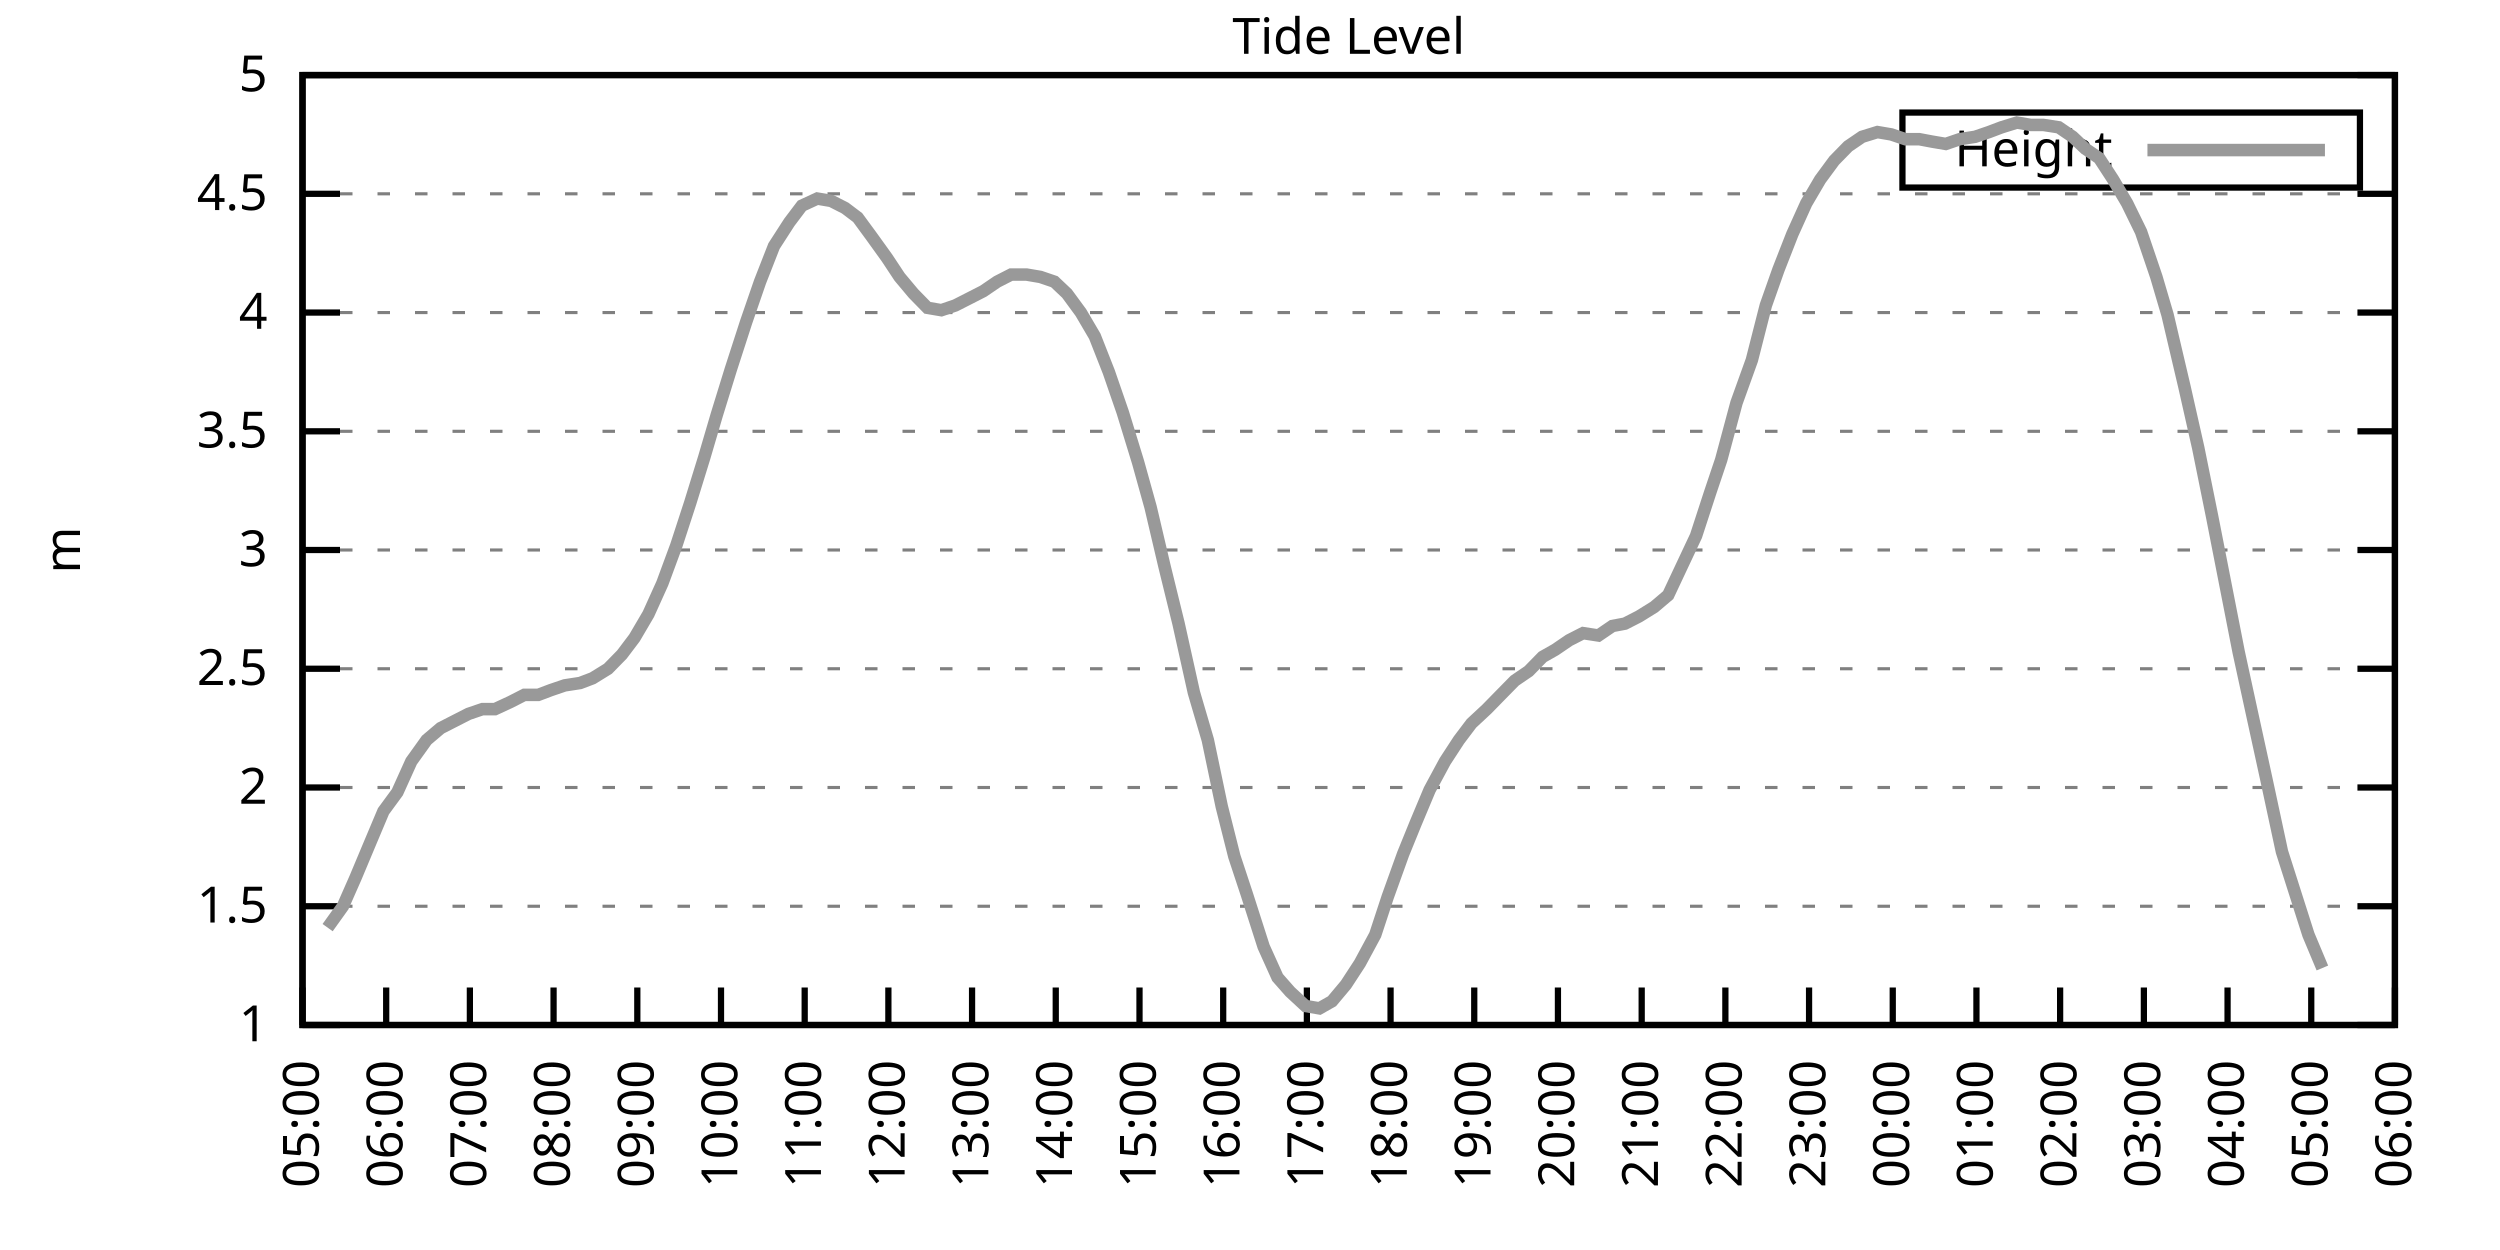
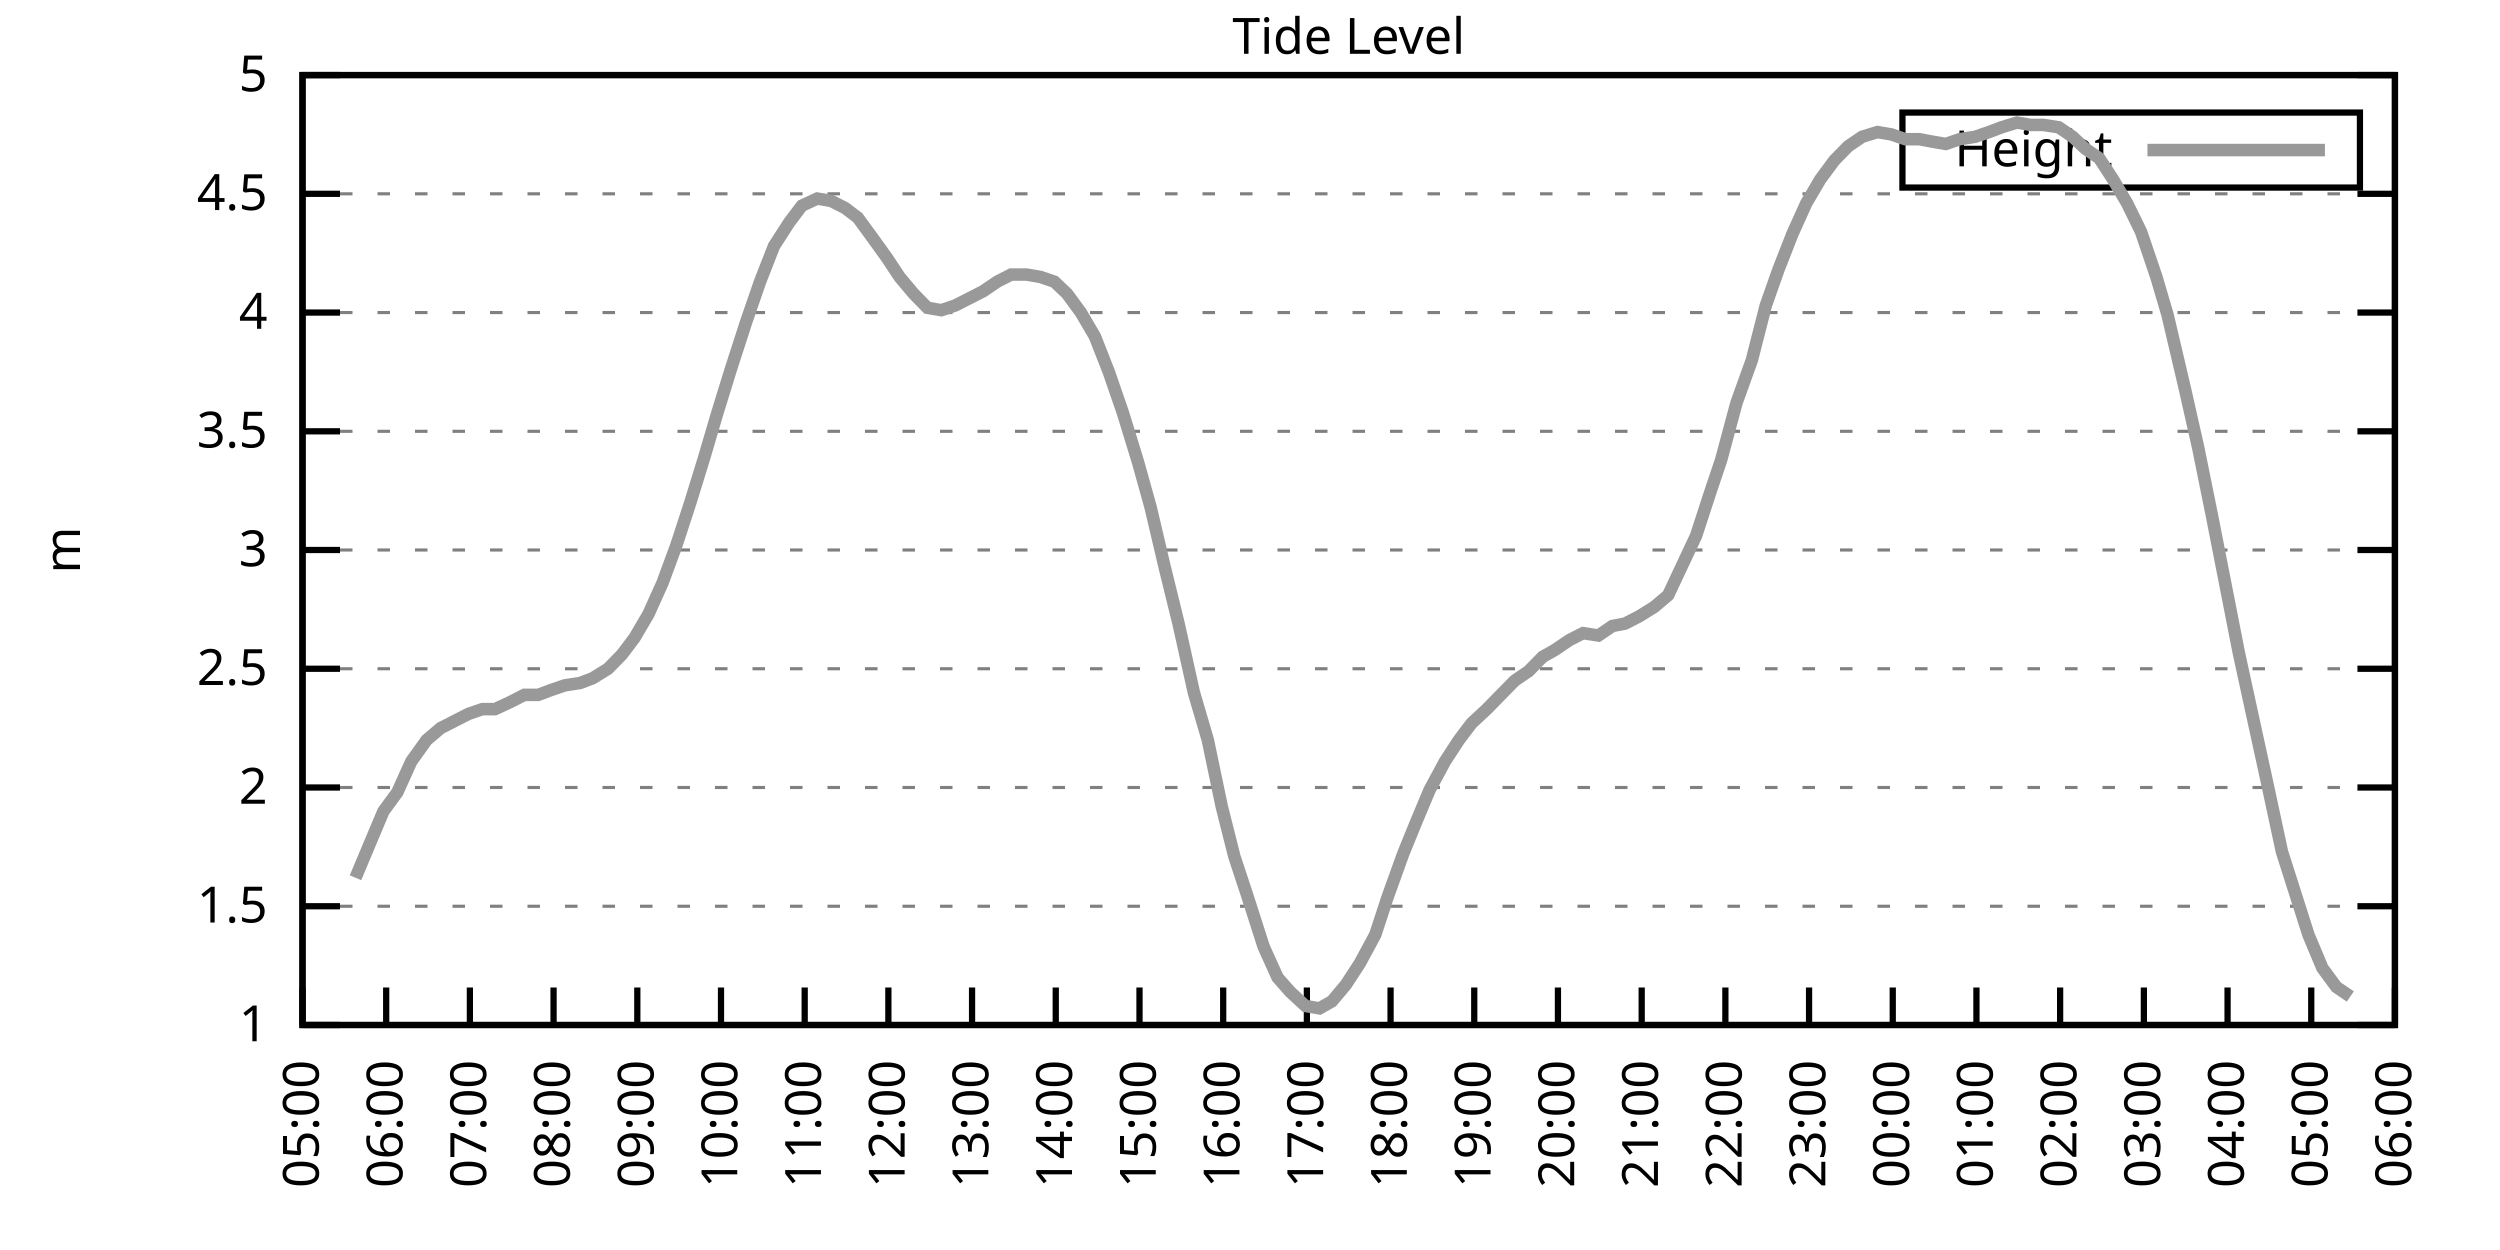
<svg xmlns="http://www.w3.org/2000/svg" xmlns:xlink="http://www.w3.org/1999/xlink" width="400" height="200" viewBox="0 0 400 200">
  <g id="gnuplot_canvas">
    <rect x="0" y="0" width="400" height="200" fill="none" />
    <defs>
      <circle id="gpDot" r="0.5" stroke-width="0.5" stroke="currentColor" />
      <path id="gpPt0" stroke-width="0.333" stroke="currentColor" d="M-1,0 h2 M0,-1 v2" />
      <path id="gpPt1" stroke-width="0.333" stroke="currentColor" d="M-1,-1 L1,1 M1,-1 L-1,1" />
      <path id="gpPt2" stroke-width="0.333" stroke="currentColor" d="M-1,0 L1,0 M0,-1 L0,1 M-1,-1 L1,1 M-1,1 L1,-1" />
      <rect id="gpPt3" stroke-width="0.333" stroke="currentColor" x="-1" y="-1" width="2" height="2" />
      <rect id="gpPt4" stroke-width="0.333" stroke="currentColor" fill="currentColor" x="-1" y="-1" width="2" height="2" />
      <circle id="gpPt5" stroke-width="0.333" stroke="currentColor" cx="0" cy="0" r="1" />
      <use xlink:href="#gpPt5" id="gpPt6" fill="currentColor" stroke="none" />
      <path id="gpPt7" stroke-width="0.333" stroke="currentColor" d="M0,-1.33 L-1.33,0.67 L1.33,0.67 z" />
      <use xlink:href="#gpPt7" id="gpPt8" fill="currentColor" stroke="none" />
      <use xlink:href="#gpPt7" id="gpPt9" stroke="currentColor" transform="rotate(180)" />
      <use xlink:href="#gpPt9" id="gpPt10" fill="currentColor" stroke="none" />
      <use xlink:href="#gpPt3" id="gpPt11" stroke="currentColor" transform="rotate(45)" />
      <use xlink:href="#gpPt11" id="gpPt12" fill="currentColor" stroke="none" />
      <path id="gpPt13" stroke-width="0.333" stroke="currentColor" d="M0,1.330 L1.265,0.411 L0.782,-1.067 L-0.782,-1.076 L-1.265,0.411 z" />
      <use xlink:href="#gpPt13" id="gpPt14" fill="currentColor" stroke="none" />
      <filter id="textbox" filterUnits="objectBoundingBox" x="0" y="0" height="1" width="1">
        <feFlood flood-color="white" flood-opacity="1" result="bgnd" />
        <feComposite in="SourceGraphic" in2="bgnd" operator="atop" />
      </filter>
      <filter id="greybox" filterUnits="objectBoundingBox" x="0" y="0" height="1" width="1">
        <feFlood flood-color="lightgrey" flood-opacity="1" result="grey" />
        <feComposite in="SourceGraphic" in2="grey" operator="atop" />
      </filter>
    </defs>
    <g fill="none" color="white" stroke="currentColor" stroke-width="1.00" stroke-linecap="butt" stroke-linejoin="miter">
</g>
    <g fill="none" color="black" stroke="currentColor" stroke-width="1.00" stroke-linecap="butt" stroke-linejoin="miter">
      <g stroke="none" shape-rendering="crispEdges">
        <polygon fill="rgb(255, 255, 255)" points="48.40,164.00 383.18,164.00 383.18,12.02 48.40,12.02 " />
      </g>
    </g>
    <g fill="none" color="black" stroke="currentColor" stroke-width="1.00" stroke-linecap="butt" stroke-linejoin="miter">
</g>
    <g fill="none" color="black" stroke="black" stroke-width="0.50" stroke-linecap="butt" stroke-linejoin="miter">
</g>
    <g fill="none" color="gray" stroke="currentColor" stroke-width="0.50" stroke-linecap="butt" stroke-linejoin="miter">
      <path stroke="gray" stroke-dasharray="2,4" class="gridline" d="M48.40,164.00 L383.19,164.00  " />
    </g>
    <g fill="none" color="gray" stroke="gray" stroke-width="1.00" stroke-linecap="butt" stroke-linejoin="miter">
</g>
    <g fill="none" color="black" stroke="currentColor" stroke-width="1.00" stroke-linecap="butt" stroke-linejoin="miter">
      <path stroke="black" d="M48.40,164.00 L54.40,164.00 M383.19,164.00 L377.19,164.00  " />
      <g transform="translate(42.80,166.60)" stroke="none" fill="black" font-family="Sans" font-size="8.00" text-anchor="end">
        <text>
          <tspan font-family="Sans"> 1</tspan>
        </text>
      </g>
    </g>
    <g fill="none" color="black" stroke="currentColor" stroke-width="1.00" stroke-linecap="butt" stroke-linejoin="miter">
</g>
    <g fill="none" color="black" stroke="black" stroke-width="0.50" stroke-linecap="butt" stroke-linejoin="miter">
</g>
    <g fill="none" color="gray" stroke="currentColor" stroke-width="0.50" stroke-linecap="butt" stroke-linejoin="miter">
      <path stroke="gray" stroke-dasharray="2,4" class="gridline" d="M48.40,145.00 L383.19,145.00  " />
    </g>
    <g fill="none" color="gray" stroke="gray" stroke-width="1.00" stroke-linecap="butt" stroke-linejoin="miter">
</g>
    <g fill="none" color="black" stroke="currentColor" stroke-width="1.00" stroke-linecap="butt" stroke-linejoin="miter">
      <path stroke="black" d="M48.40,145.00 L54.40,145.00 M383.19,145.00 L377.19,145.00  " />
      <g transform="translate(42.80,147.60)" stroke="none" fill="black" font-family="Sans" font-size="8.00" text-anchor="end">
        <text>
          <tspan font-family="Sans"> 1.5</tspan>
        </text>
      </g>
    </g>
    <g fill="none" color="black" stroke="currentColor" stroke-width="1.00" stroke-linecap="butt" stroke-linejoin="miter">
</g>
    <g fill="none" color="black" stroke="black" stroke-width="0.50" stroke-linecap="butt" stroke-linejoin="miter">
</g>
    <g fill="none" color="gray" stroke="currentColor" stroke-width="0.50" stroke-linecap="butt" stroke-linejoin="miter">
      <path stroke="gray" stroke-dasharray="2,4" class="gridline" d="M48.40,126.00 L383.19,126.00  " />
    </g>
    <g fill="none" color="gray" stroke="gray" stroke-width="1.00" stroke-linecap="butt" stroke-linejoin="miter">
</g>
    <g fill="none" color="black" stroke="currentColor" stroke-width="1.00" stroke-linecap="butt" stroke-linejoin="miter">
      <path stroke="black" d="M48.40,126.00 L54.40,126.00 M383.19,126.00 L377.19,126.00  " />
      <g transform="translate(42.80,128.60)" stroke="none" fill="black" font-family="Sans" font-size="8.00" text-anchor="end">
        <text>
          <tspan font-family="Sans"> 2</tspan>
        </text>
      </g>
    </g>
    <g fill="none" color="black" stroke="currentColor" stroke-width="1.00" stroke-linecap="butt" stroke-linejoin="miter">
</g>
    <g fill="none" color="black" stroke="black" stroke-width="0.50" stroke-linecap="butt" stroke-linejoin="miter">
</g>
    <g fill="none" color="gray" stroke="currentColor" stroke-width="0.50" stroke-linecap="butt" stroke-linejoin="miter">
      <path stroke="gray" stroke-dasharray="2,4" class="gridline" d="M48.40,107.00 L383.19,107.00  " />
    </g>
    <g fill="none" color="gray" stroke="gray" stroke-width="1.00" stroke-linecap="butt" stroke-linejoin="miter">
</g>
    <g fill="none" color="black" stroke="currentColor" stroke-width="1.00" stroke-linecap="butt" stroke-linejoin="miter">
      <path stroke="black" d="M48.40,107.00 L54.40,107.00 M383.19,107.00 L377.19,107.00  " />
      <g transform="translate(42.80,109.60)" stroke="none" fill="black" font-family="Sans" font-size="8.00" text-anchor="end">
        <text>
          <tspan font-family="Sans"> 2.5</tspan>
        </text>
      </g>
    </g>
    <g fill="none" color="black" stroke="currentColor" stroke-width="1.00" stroke-linecap="butt" stroke-linejoin="miter">
</g>
    <g fill="none" color="black" stroke="black" stroke-width="0.50" stroke-linecap="butt" stroke-linejoin="miter">
</g>
    <g fill="none" color="gray" stroke="currentColor" stroke-width="0.50" stroke-linecap="butt" stroke-linejoin="miter">
      <path stroke="gray" stroke-dasharray="2,4" class="gridline" d="M48.40,88.00 L383.19,88.00  " />
    </g>
    <g fill="none" color="gray" stroke="gray" stroke-width="1.00" stroke-linecap="butt" stroke-linejoin="miter">
</g>
    <g fill="none" color="black" stroke="currentColor" stroke-width="1.00" stroke-linecap="butt" stroke-linejoin="miter">
      <path stroke="black" d="M48.40,88.00 L54.40,88.00 M383.19,88.00 L377.19,88.00  " />
      <g transform="translate(42.80,90.60)" stroke="none" fill="black" font-family="Sans" font-size="8.00" text-anchor="end">
        <text>
          <tspan font-family="Sans"> 3</tspan>
        </text>
      </g>
    </g>
    <g fill="none" color="black" stroke="currentColor" stroke-width="1.00" stroke-linecap="butt" stroke-linejoin="miter">
</g>
    <g fill="none" color="black" stroke="black" stroke-width="0.50" stroke-linecap="butt" stroke-linejoin="miter">
</g>
    <g fill="none" color="gray" stroke="currentColor" stroke-width="0.50" stroke-linecap="butt" stroke-linejoin="miter">
      <path stroke="gray" stroke-dasharray="2,4" class="gridline" d="M48.40,69.01 L383.19,69.01  " />
    </g>
    <g fill="none" color="gray" stroke="gray" stroke-width="1.00" stroke-linecap="butt" stroke-linejoin="miter">
</g>
    <g fill="none" color="black" stroke="currentColor" stroke-width="1.00" stroke-linecap="butt" stroke-linejoin="miter">
      <path stroke="black" d="M48.40,69.01 L54.40,69.01 M383.19,69.01 L377.19,69.01  " />
      <g transform="translate(42.80,71.61)" stroke="none" fill="black" font-family="Sans" font-size="8.00" text-anchor="end">
        <text>
          <tspan font-family="Sans"> 3.5</tspan>
        </text>
      </g>
    </g>
    <g fill="none" color="black" stroke="currentColor" stroke-width="1.00" stroke-linecap="butt" stroke-linejoin="miter">
</g>
    <g fill="none" color="black" stroke="black" stroke-width="0.50" stroke-linecap="butt" stroke-linejoin="miter">
</g>
    <g fill="none" color="gray" stroke="currentColor" stroke-width="0.50" stroke-linecap="butt" stroke-linejoin="miter">
      <path stroke="gray" stroke-dasharray="2,4" class="gridline" d="M48.40,50.01 L383.19,50.01  " />
    </g>
    <g fill="none" color="gray" stroke="gray" stroke-width="1.00" stroke-linecap="butt" stroke-linejoin="miter">
</g>
    <g fill="none" color="black" stroke="currentColor" stroke-width="1.00" stroke-linecap="butt" stroke-linejoin="miter">
      <path stroke="black" d="M48.40,50.01 L54.40,50.01 M383.19,50.01 L377.19,50.01  " />
      <g transform="translate(42.80,52.61)" stroke="none" fill="black" font-family="Sans" font-size="8.00" text-anchor="end">
        <text>
          <tspan font-family="Sans"> 4</tspan>
        </text>
      </g>
    </g>
    <g fill="none" color="black" stroke="currentColor" stroke-width="1.00" stroke-linecap="butt" stroke-linejoin="miter">
</g>
    <g fill="none" color="black" stroke="black" stroke-width="0.50" stroke-linecap="butt" stroke-linejoin="miter">
</g>
    <g fill="none" color="gray" stroke="currentColor" stroke-width="0.50" stroke-linecap="butt" stroke-linejoin="miter">
      <path stroke="gray" stroke-dasharray="2,4" class="gridline" d="M48.40,31.01 L383.19,31.01  " />
    </g>
    <g fill="none" color="gray" stroke="gray" stroke-width="1.00" stroke-linecap="butt" stroke-linejoin="miter">
</g>
    <g fill="none" color="black" stroke="currentColor" stroke-width="1.00" stroke-linecap="butt" stroke-linejoin="miter">
      <path stroke="black" d="M48.40,31.01 L54.40,31.01 M383.19,31.01 L377.19,31.01  " />
      <g transform="translate(42.80,33.61)" stroke="none" fill="black" font-family="Sans" font-size="8.00" text-anchor="end">
        <text>
          <tspan font-family="Sans"> 4.5</tspan>
        </text>
      </g>
    </g>
    <g fill="none" color="black" stroke="currentColor" stroke-width="1.00" stroke-linecap="butt" stroke-linejoin="miter">
</g>
    <g fill="none" color="black" stroke="black" stroke-width="0.50" stroke-linecap="butt" stroke-linejoin="miter">
</g>
    <g fill="none" color="gray" stroke="currentColor" stroke-width="0.50" stroke-linecap="butt" stroke-linejoin="miter">
      <path stroke="gray" stroke-dasharray="2,4" class="gridline" d="M48.40,12.01 L383.19,12.01  " />
    </g>
    <g fill="none" color="gray" stroke="gray" stroke-width="1.00" stroke-linecap="butt" stroke-linejoin="miter">
</g>
    <g fill="none" color="black" stroke="currentColor" stroke-width="1.00" stroke-linecap="butt" stroke-linejoin="miter">
      <path stroke="black" d="M48.40,12.01 L54.40,12.01 M383.19,12.01 L377.19,12.01  " />
      <g transform="translate(42.80,14.61)" stroke="none" fill="black" font-family="Sans" font-size="8.00" text-anchor="end">
        <text>
          <tspan font-family="Sans"> 5</tspan>
        </text>
      </g>
    </g>
    <g fill="none" color="black" stroke="currentColor" stroke-width="1.00" stroke-linecap="butt" stroke-linejoin="miter">
      <path stroke="black" d="M48.40,164.00 L48.40,158.00  " />
      <g transform="translate(51.00,169.60) rotate(270.00)" stroke="none" fill="black" font-family="Sans" font-size="8.00" text-anchor="end">
        <text>
          <tspan font-family="Sans">05:00</tspan>
        </text>
      </g>
    </g>
    <g fill="none" color="black" stroke="currentColor" stroke-width="1.00" stroke-linecap="butt" stroke-linejoin="miter">
      <path stroke="black" d="M61.79,164.00 L61.79,158.00  " />
      <g transform="translate(64.39,169.60) rotate(270.00)" stroke="none" fill="black" font-family="Sans" font-size="8.00" text-anchor="end">
        <text>
          <tspan font-family="Sans">06:00</tspan>
        </text>
      </g>
    </g>
    <g fill="none" color="black" stroke="currentColor" stroke-width="1.00" stroke-linecap="butt" stroke-linejoin="miter">
      <path stroke="black" d="M75.18,164.00 L75.18,158.00  " />
      <g transform="translate(77.78,169.60) rotate(270.00)" stroke="none" fill="black" font-family="Sans" font-size="8.00" text-anchor="end">
        <text>
          <tspan font-family="Sans">07:00</tspan>
        </text>
      </g>
    </g>
    <g fill="none" color="black" stroke="currentColor" stroke-width="1.00" stroke-linecap="butt" stroke-linejoin="miter">
      <path stroke="black" d="M88.57,164.00 L88.57,158.00  " />
      <g transform="translate(91.17,169.60) rotate(270.00)" stroke="none" fill="black" font-family="Sans" font-size="8.00" text-anchor="end">
        <text>
          <tspan font-family="Sans">08:00</tspan>
        </text>
      </g>
    </g>
    <g fill="none" color="black" stroke="currentColor" stroke-width="1.00" stroke-linecap="butt" stroke-linejoin="miter">
      <path stroke="black" d="M101.97,164.00 L101.97,158.00  " />
      <g transform="translate(104.57,169.60) rotate(270.00)" stroke="none" fill="black" font-family="Sans" font-size="8.00" text-anchor="end">
        <text>
          <tspan font-family="Sans">09:00</tspan>
        </text>
      </g>
    </g>
    <g fill="none" color="black" stroke="currentColor" stroke-width="1.00" stroke-linecap="butt" stroke-linejoin="miter">
      <path stroke="black" d="M115.36,164.00 L115.36,158.00  " />
      <g transform="translate(117.96,169.60) rotate(270.00)" stroke="none" fill="black" font-family="Sans" font-size="8.00" text-anchor="end">
        <text>
          <tspan font-family="Sans">10:00</tspan>
        </text>
      </g>
    </g>
    <g fill="none" color="black" stroke="currentColor" stroke-width="1.00" stroke-linecap="butt" stroke-linejoin="miter">
      <path stroke="black" d="M128.75,164.00 L128.75,158.00  " />
      <g transform="translate(131.35,169.60) rotate(270.00)" stroke="none" fill="black" font-family="Sans" font-size="8.00" text-anchor="end">
        <text>
          <tspan font-family="Sans">11:00</tspan>
        </text>
      </g>
    </g>
    <g fill="none" color="black" stroke="currentColor" stroke-width="1.00" stroke-linecap="butt" stroke-linejoin="miter">
      <path stroke="black" d="M142.14,164.00 L142.14,158.00  " />
      <g transform="translate(144.74,169.60) rotate(270.00)" stroke="none" fill="black" font-family="Sans" font-size="8.00" text-anchor="end">
        <text>
          <tspan font-family="Sans">12:00</tspan>
        </text>
      </g>
    </g>
    <g fill="none" color="black" stroke="currentColor" stroke-width="1.00" stroke-linecap="butt" stroke-linejoin="miter">
      <path stroke="black" d="M155.53,164.00 L155.53,158.00  " />
      <g transform="translate(158.13,169.60) rotate(270.00)" stroke="none" fill="black" font-family="Sans" font-size="8.00" text-anchor="end">
        <text>
          <tspan font-family="Sans">13:00</tspan>
        </text>
      </g>
    </g>
    <g fill="none" color="black" stroke="currentColor" stroke-width="1.00" stroke-linecap="butt" stroke-linejoin="miter">
      <path stroke="black" d="M168.92,164.00 L168.92,158.00  " />
      <g transform="translate(171.52,169.60) rotate(270.00)" stroke="none" fill="black" font-family="Sans" font-size="8.00" text-anchor="end">
        <text>
          <tspan font-family="Sans">14:00</tspan>
        </text>
      </g>
    </g>
    <g fill="none" color="black" stroke="currentColor" stroke-width="1.00" stroke-linecap="butt" stroke-linejoin="miter">
      <path stroke="black" d="M182.32,164.00 L182.32,158.00  " />
      <g transform="translate(184.92,169.60) rotate(270.00)" stroke="none" fill="black" font-family="Sans" font-size="8.00" text-anchor="end">
        <text>
          <tspan font-family="Sans">15:00</tspan>
        </text>
      </g>
    </g>
    <g fill="none" color="black" stroke="currentColor" stroke-width="1.00" stroke-linecap="butt" stroke-linejoin="miter">
      <path stroke="black" d="M195.71,164.00 L195.71,158.00  " />
      <g transform="translate(198.31,169.60) rotate(270.00)" stroke="none" fill="black" font-family="Sans" font-size="8.00" text-anchor="end">
        <text>
          <tspan font-family="Sans">16:00</tspan>
        </text>
      </g>
    </g>
    <g fill="none" color="black" stroke="currentColor" stroke-width="1.00" stroke-linecap="butt" stroke-linejoin="miter">
      <path stroke="black" d="M209.10,164.00 L209.10,158.00  " />
      <g transform="translate(211.70,169.60) rotate(270.00)" stroke="none" fill="black" font-family="Sans" font-size="8.00" text-anchor="end">
        <text>
          <tspan font-family="Sans">17:00</tspan>
        </text>
      </g>
    </g>
    <g fill="none" color="black" stroke="currentColor" stroke-width="1.00" stroke-linecap="butt" stroke-linejoin="miter">
      <path stroke="black" d="M222.49,164.00 L222.49,158.00  " />
      <g transform="translate(225.09,169.60) rotate(270.00)" stroke="none" fill="black" font-family="Sans" font-size="8.00" text-anchor="end">
        <text>
          <tspan font-family="Sans">18:00</tspan>
        </text>
      </g>
    </g>
    <g fill="none" color="black" stroke="currentColor" stroke-width="1.00" stroke-linecap="butt" stroke-linejoin="miter">
      <path stroke="black" d="M235.88,164.00 L235.88,158.00  " />
      <g transform="translate(238.48,169.60) rotate(270.00)" stroke="none" fill="black" font-family="Sans" font-size="8.00" text-anchor="end">
        <text>
          <tspan font-family="Sans">19:00</tspan>
        </text>
      </g>
    </g>
    <g fill="none" color="black" stroke="currentColor" stroke-width="1.00" stroke-linecap="butt" stroke-linejoin="miter">
      <path stroke="black" d="M249.27,164.00 L249.27,158.00  " />
      <g transform="translate(251.87,169.60) rotate(270.00)" stroke="none" fill="black" font-family="Sans" font-size="8.00" text-anchor="end">
        <text>
          <tspan font-family="Sans">20:00</tspan>
        </text>
      </g>
    </g>
    <g fill="none" color="black" stroke="currentColor" stroke-width="1.00" stroke-linecap="butt" stroke-linejoin="miter">
      <path stroke="black" d="M262.67,164.00 L262.67,158.00  " />
      <g transform="translate(265.27,169.60) rotate(270.00)" stroke="none" fill="black" font-family="Sans" font-size="8.00" text-anchor="end">
        <text>
          <tspan font-family="Sans">21:00</tspan>
        </text>
      </g>
    </g>
    <g fill="none" color="black" stroke="currentColor" stroke-width="1.00" stroke-linecap="butt" stroke-linejoin="miter">
      <path stroke="black" d="M276.06,164.00 L276.06,158.00  " />
      <g transform="translate(278.66,169.60) rotate(270.00)" stroke="none" fill="black" font-family="Sans" font-size="8.00" text-anchor="end">
        <text>
          <tspan font-family="Sans">22:00</tspan>
        </text>
      </g>
    </g>
    <g fill="none" color="black" stroke="currentColor" stroke-width="1.00" stroke-linecap="butt" stroke-linejoin="miter">
      <path stroke="black" d="M289.45,164.00 L289.45,158.00  " />
      <g transform="translate(292.05,169.60) rotate(270.00)" stroke="none" fill="black" font-family="Sans" font-size="8.00" text-anchor="end">
        <text>
          <tspan font-family="Sans">23:00</tspan>
        </text>
      </g>
    </g>
    <g fill="none" color="black" stroke="currentColor" stroke-width="1.00" stroke-linecap="butt" stroke-linejoin="miter">
      <path stroke="black" d="M302.84,164.00 L302.84,158.00  " />
      <g transform="translate(305.44,169.60) rotate(270.00)" stroke="none" fill="black" font-family="Sans" font-size="8.00" text-anchor="end">
        <text>
          <tspan font-family="Sans">00:00</tspan>
        </text>
      </g>
    </g>
    <g fill="none" color="black" stroke="currentColor" stroke-width="1.00" stroke-linecap="butt" stroke-linejoin="miter">
      <path stroke="black" d="M316.23,164.00 L316.23,158.00  " />
      <g transform="translate(318.83,169.60) rotate(270.00)" stroke="none" fill="black" font-family="Sans" font-size="8.00" text-anchor="end">
        <text>
          <tspan font-family="Sans">01:00</tspan>
        </text>
      </g>
    </g>
    <g fill="none" color="black" stroke="currentColor" stroke-width="1.00" stroke-linecap="butt" stroke-linejoin="miter">
      <path stroke="black" d="M329.62,164.00 L329.62,158.00  " />
      <g transform="translate(332.22,169.60) rotate(270.00)" stroke="none" fill="black" font-family="Sans" font-size="8.00" text-anchor="end">
        <text>
          <tspan font-family="Sans">02:00</tspan>
        </text>
      </g>
    </g>
    <g fill="none" color="black" stroke="currentColor" stroke-width="1.00" stroke-linecap="butt" stroke-linejoin="miter">
      <path stroke="black" d="M343.02,164.00 L343.02,158.00  " />
      <g transform="translate(345.62,169.60) rotate(270.00)" stroke="none" fill="black" font-family="Sans" font-size="8.00" text-anchor="end">
        <text>
          <tspan font-family="Sans">03:00</tspan>
        </text>
      </g>
    </g>
    <g fill="none" color="black" stroke="currentColor" stroke-width="1.00" stroke-linecap="butt" stroke-linejoin="miter">
      <path stroke="black" d="M356.41,164.00 L356.41,158.00  " />
      <g transform="translate(359.01,169.60) rotate(270.00)" stroke="none" fill="black" font-family="Sans" font-size="8.00" text-anchor="end">
        <text>
          <tspan font-family="Sans">04:00</tspan>
        </text>
      </g>
    </g>
    <g fill="none" color="black" stroke="currentColor" stroke-width="1.00" stroke-linecap="butt" stroke-linejoin="miter">
      <path stroke="black" d="M369.80,164.00 L369.80,158.00  " />
      <g transform="translate(372.40,169.60) rotate(270.00)" stroke="none" fill="black" font-family="Sans" font-size="8.00" text-anchor="end">
        <text>
          <tspan font-family="Sans">05:00</tspan>
        </text>
      </g>
    </g>
    <g fill="none" color="black" stroke="currentColor" stroke-width="1.00" stroke-linecap="butt" stroke-linejoin="miter">
      <path stroke="black" d="M383.19,164.00 L383.19,158.00  " />
      <g transform="translate(385.79,169.60) rotate(270.00)" stroke="none" fill="black" font-family="Sans" font-size="8.00" text-anchor="end">
        <text>
          <tspan font-family="Sans">06:00</tspan>
        </text>
      </g>
    </g>
    <g fill="none" color="black" stroke="currentColor" stroke-width="1.00" stroke-linecap="butt" stroke-linejoin="miter">
</g>
    <g fill="none" color="black" stroke="currentColor" stroke-width="1.00" stroke-linecap="butt" stroke-linejoin="miter">
      <path stroke="black" d="M48.40,12.01 L48.40,164.00 L383.19,164.00 L383.19,12.01 L48.40,12.01 Z  " />
    </g>
    <g fill="none" color="black" stroke="currentColor" stroke-width="1.00" stroke-linecap="butt" stroke-linejoin="miter">
</g>
    <g fill="none" color="black" stroke="currentColor" stroke-width="1.00" stroke-linecap="butt" stroke-linejoin="miter">
      <path stroke="black" d="M304.39,30.01 L304.39,18.01 L377.59,18.01 L377.59,30.01 L304.39,30.01 Z  " />
    </g>
    <g id="Tide_level_plot_1">
      <g fill="none" color="white" stroke="black" stroke-width="2.00" stroke-linecap="butt" stroke-linejoin="miter">
</g>
      <g fill="none" color="black" stroke="currentColor" stroke-width="2.00" stroke-linecap="butt" stroke-linejoin="miter">
        <g transform="translate(337.99,26.61)" stroke="none" fill="black" font-family="Sans" font-size="8.00" text-anchor="end">
          <text>
            <tspan font-family="Sans">Height</tspan>
          </text>
        </g>
      </g>
      <g fill="none" color="black" stroke="currentColor" stroke-width="2.00" stroke-linecap="butt" stroke-linejoin="miter">
-         <path stroke="rgb(153, 153, 153)" d="M343.59,24.01 L371.99,24.01 M52.42,148.42 L54.87,145.00 L56.88,140.44 L59.11,135.12 L61.35,129.80 L63.58,126.76   L65.81,121.82 L68.26,118.40 L70.50,116.50 L72.73,115.36 L74.96,114.22 L77.19,113.46 L79.20,113.46 L81.66,112.32   L83.89,111.18 L86.12,111.18 L88.13,110.42 L90.36,109.66 L92.82,109.28 L94.82,108.52 L97.28,107.00 L99.51,104.72   L101.52,102.06 L103.75,98.26 L105.98,93.32 L108.22,87.25 L110.45,80.41 L112.68,73.19 L114.69,66.35 L116.92,59.13   L119.38,51.53 L121.61,45.07 L123.84,39.37 L126.29,35.57 L128.30,32.91 L130.76,31.77 L132.99,32.15 L135.22,33.29   L137.23,34.81 L139.46,37.85 L141.92,41.27 L143.93,44.31 L146.16,46.97 L148.39,49.25 L150.62,49.63 L152.85,48.87   L155.09,47.73 L157.32,46.59 L159.55,45.07 L161.78,43.93 L164.24,43.93 L166.47,44.31 L168.70,45.07 L170.71,46.97   L172.94,50.01 L175.17,53.81 L177.41,59.51 L179.64,65.97 L182.09,73.95 L184.10,81.17 L186.33,90.66 L188.57,99.78   L191.02,110.80 L193.25,118.40 L195.48,129.04 L197.49,137.02 L199.50,143.10 L202.18,151.46 L204.41,156.40 L206.42,158.68   L208.88,160.96 L211.11,161.34 L213.12,160.20 L215.35,157.54 L217.58,154.12 L220.04,149.56 L222.04,143.48 L224.50,136.64   L226.51,131.70 L228.74,126.38 L231.20,121.82 L233.43,118.40 L235.44,115.74 L237.89,113.46 L240.12,111.18 L242.36,108.90   L244.59,107.38 L246.82,105.10 L248.83,103.96 L251.06,102.44 L253.29,101.30 L255.75,101.68 L257.98,100.16 L259.99,99.78   L262.22,98.64 L264.67,97.12 L266.91,95.22 L271.37,85.73 L273.60,78.89 L275.39,73.57 L277.84,64.45 L280.30,57.61   L282.53,48.87 L284.54,43.17 L286.77,37.47 L289.00,32.53 L291.23,28.73 L293.47,25.69 L295.70,23.41 L297.93,21.89   L300.39,21.13 L302.62,21.51 L304.85,22.27 L307.08,22.27 L309.09,22.65 L311.32,23.03 L313.55,22.27 L316.01,21.89   L318.24,21.13 L320.25,20.37 L322.70,19.61 L324.94,19.99 L326.95,19.99 L329.40,20.37 L331.63,21.89 L333.64,23.79   L335.87,25.31 L338.10,28.73 L340.34,32.53 L342.57,37.09 L345.02,44.31 L346.81,50.39 L349.49,61.79 L351.72,71.67   L353.95,82.69 L356.18,94.08 L358.19,104.34 L360.42,114.60 L362.66,124.86 L365.11,136.26 L369.35,149.56 L371.58,154.88    " />
+         <path stroke="rgb(153, 153, 153)" d="M343.59,24.01 L371.99,24.01 M56.88,140.44 L59.11,135.12 L61.35,129.80 L63.58,126.76 L65.81,121.82 L68.26,118.40   L70.50,116.50 L72.73,115.36 L74.96,114.22 L77.19,113.46 L79.20,113.46 L81.66,112.32 L83.89,111.18 L86.12,111.18   L88.13,110.42 L90.36,109.66 L92.82,109.28 L94.82,108.52 L97.28,107.00 L99.51,104.72 L101.52,102.06 L103.75,98.26   L105.98,93.32 L108.22,87.25 L110.45,80.41 L112.68,73.19 L114.69,66.35 L116.92,59.13 L119.38,51.53 L121.61,45.07   L123.84,39.37 L126.29,35.57 L128.30,32.91 L130.76,31.77 L132.99,32.15 L135.22,33.29 L137.23,34.81 L139.46,37.85   L141.92,41.27 L143.93,44.31 L146.16,46.97 L148.39,49.25 L150.62,49.63 L152.85,48.87 L155.09,47.73 L157.32,46.59   L159.55,45.07 L161.78,43.93 L164.24,43.93 L166.47,44.31 L168.70,45.07 L170.71,46.97 L172.94,50.01 L175.17,53.81   L177.41,59.51 L179.64,65.97 L182.09,73.95 L184.10,81.17 L186.33,90.66 L188.57,99.78 L191.02,110.80 L193.25,118.40   L195.48,129.04 L197.49,137.02 L199.50,143.10 L202.18,151.46 L204.41,156.40 L206.42,158.68 L208.88,160.96 L211.11,161.34   L213.12,160.20 L215.35,157.54 L217.58,154.12 L220.04,149.56 L222.04,143.48 L224.50,136.64 L226.51,131.70 L228.74,126.38   L231.20,121.82 L233.43,118.40 L235.44,115.74 L237.89,113.46 L240.12,111.18 L242.36,108.90 L244.59,107.38 L246.82,105.10   L248.83,103.96 L251.06,102.44 L253.29,101.30 L255.75,101.68 L257.98,100.16 L259.99,99.78 L262.22,98.64 L264.67,97.12   L266.91,95.22 L271.37,85.73 L273.60,78.89 L275.39,73.57 L277.84,64.45 L280.30,57.61 L282.53,48.87 L284.54,43.17   L286.77,37.47 L289.00,32.53 L291.23,28.73 L293.47,25.69 L295.70,23.41 L297.93,21.89 L300.39,21.13 L302.62,21.51   L304.85,22.27 L307.08,22.27 L309.09,22.65 L311.32,23.03 L313.55,22.27 L316.01,21.89 L318.24,21.13 L320.25,20.37   L322.70,19.61 L324.94,19.99 L326.95,19.99 L329.40,20.37 L331.63,21.89 L333.64,23.79 L335.87,25.31 L338.10,28.73   L340.34,32.53 L342.57,37.09 L345.02,44.31 L346.81,50.39 L349.49,61.79 L351.72,71.67 L353.95,82.69 L356.18,94.08   L358.19,104.34 L360.42,114.60 L362.66,124.86 L365.11,136.26 L369.35,149.56 L371.58,154.88 L373.82,157.92 L376.05,159.44    " />
      </g>
    </g>
    <g fill="none" color="black" stroke="currentColor" stroke-width="2.00" stroke-linecap="butt" stroke-linejoin="miter">
</g>
    <g fill="none" color="black" stroke="black" stroke-width="1.00" stroke-linecap="butt" stroke-linejoin="miter">
</g>
    <g fill="none" color="black" stroke="currentColor" stroke-width="1.00" stroke-linecap="butt" stroke-linejoin="miter">
      <path stroke="black" d="M48.40,12.01 L48.40,164.00 L383.19,164.00 L383.19,12.01 L48.40,12.01 Z  " />
      <g transform="translate(12.80,88.01) rotate(270.00)" stroke="none" fill="black" font-family="Sans" font-size="8.00" text-anchor="middle">
        <text>
          <tspan font-family="Sans">m</tspan>
        </text>
      </g>
    </g>
    <g fill="none" color="black" stroke="currentColor" stroke-width="1.00" stroke-linecap="butt" stroke-linejoin="miter">
</g>
    <g fill="none" color="black" stroke="currentColor" stroke-width="1.00" stroke-linecap="butt" stroke-linejoin="miter">
      <g transform="translate(215.79,8.61)" stroke="none" fill="black" font-family="Sans" font-size="8.00" text-anchor="middle">
        <text>
          <tspan font-family="Sans">Tide Level</tspan>
        </text>
      </g>
    </g>
    <g fill="none" color="black" stroke="currentColor" stroke-width="1.00" stroke-linecap="butt" stroke-linejoin="miter">
</g>
  </g>
</svg>
